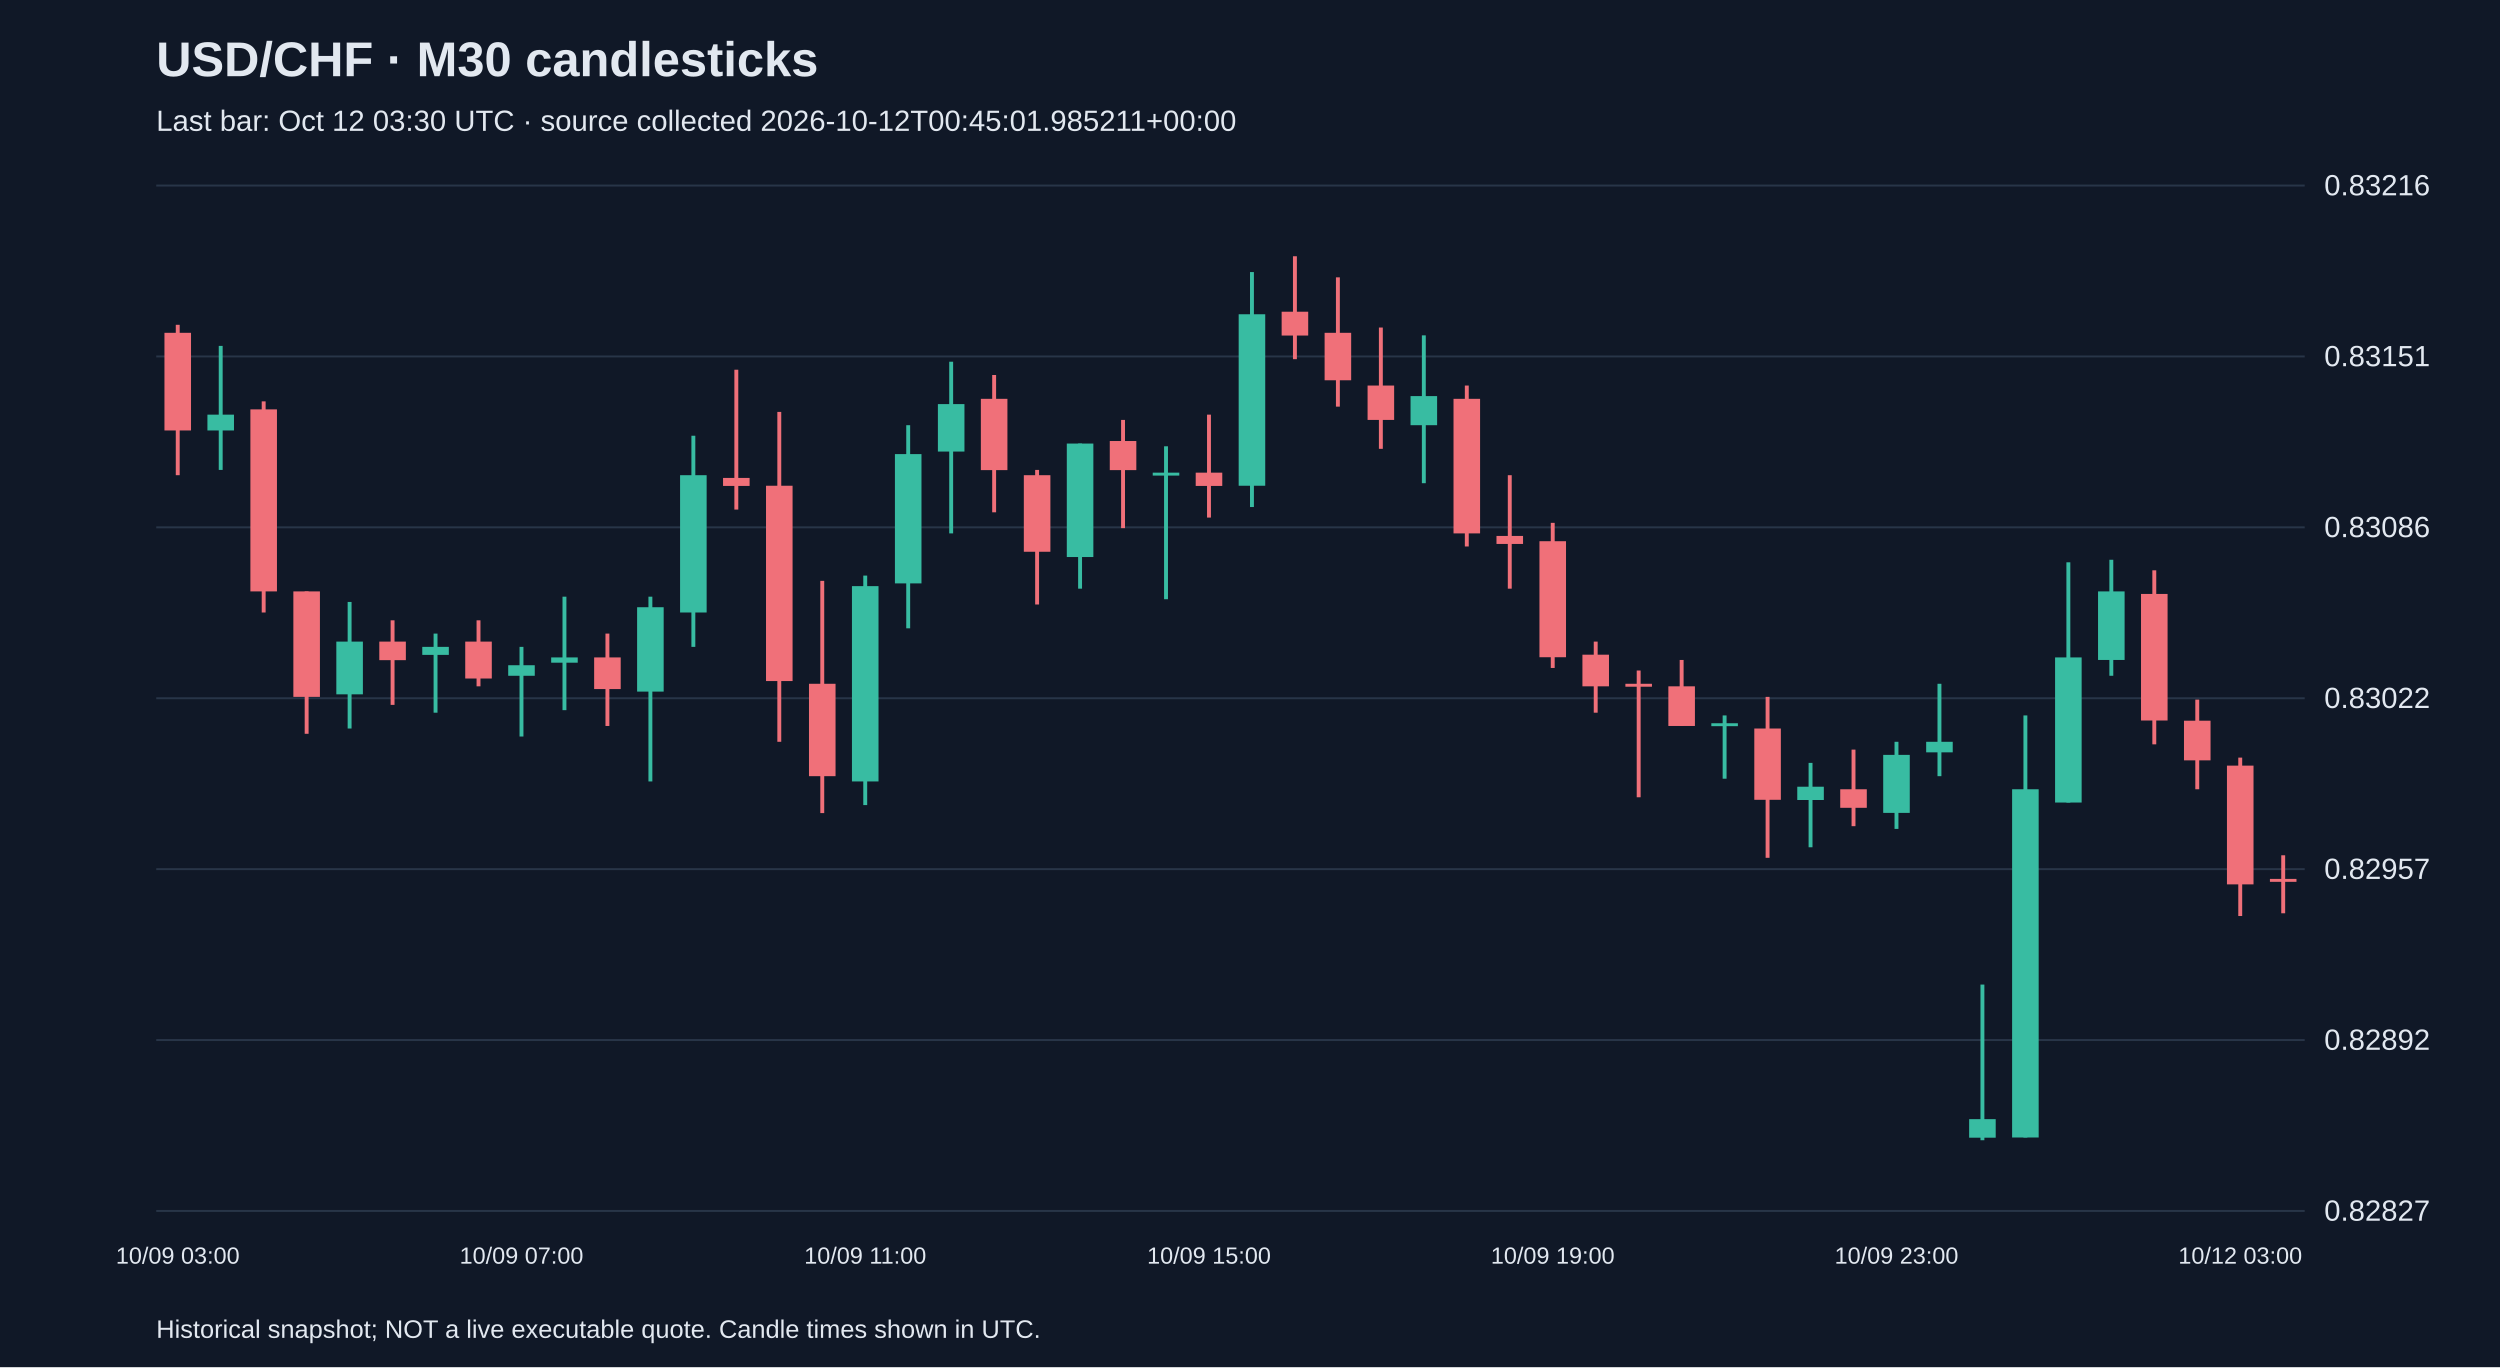
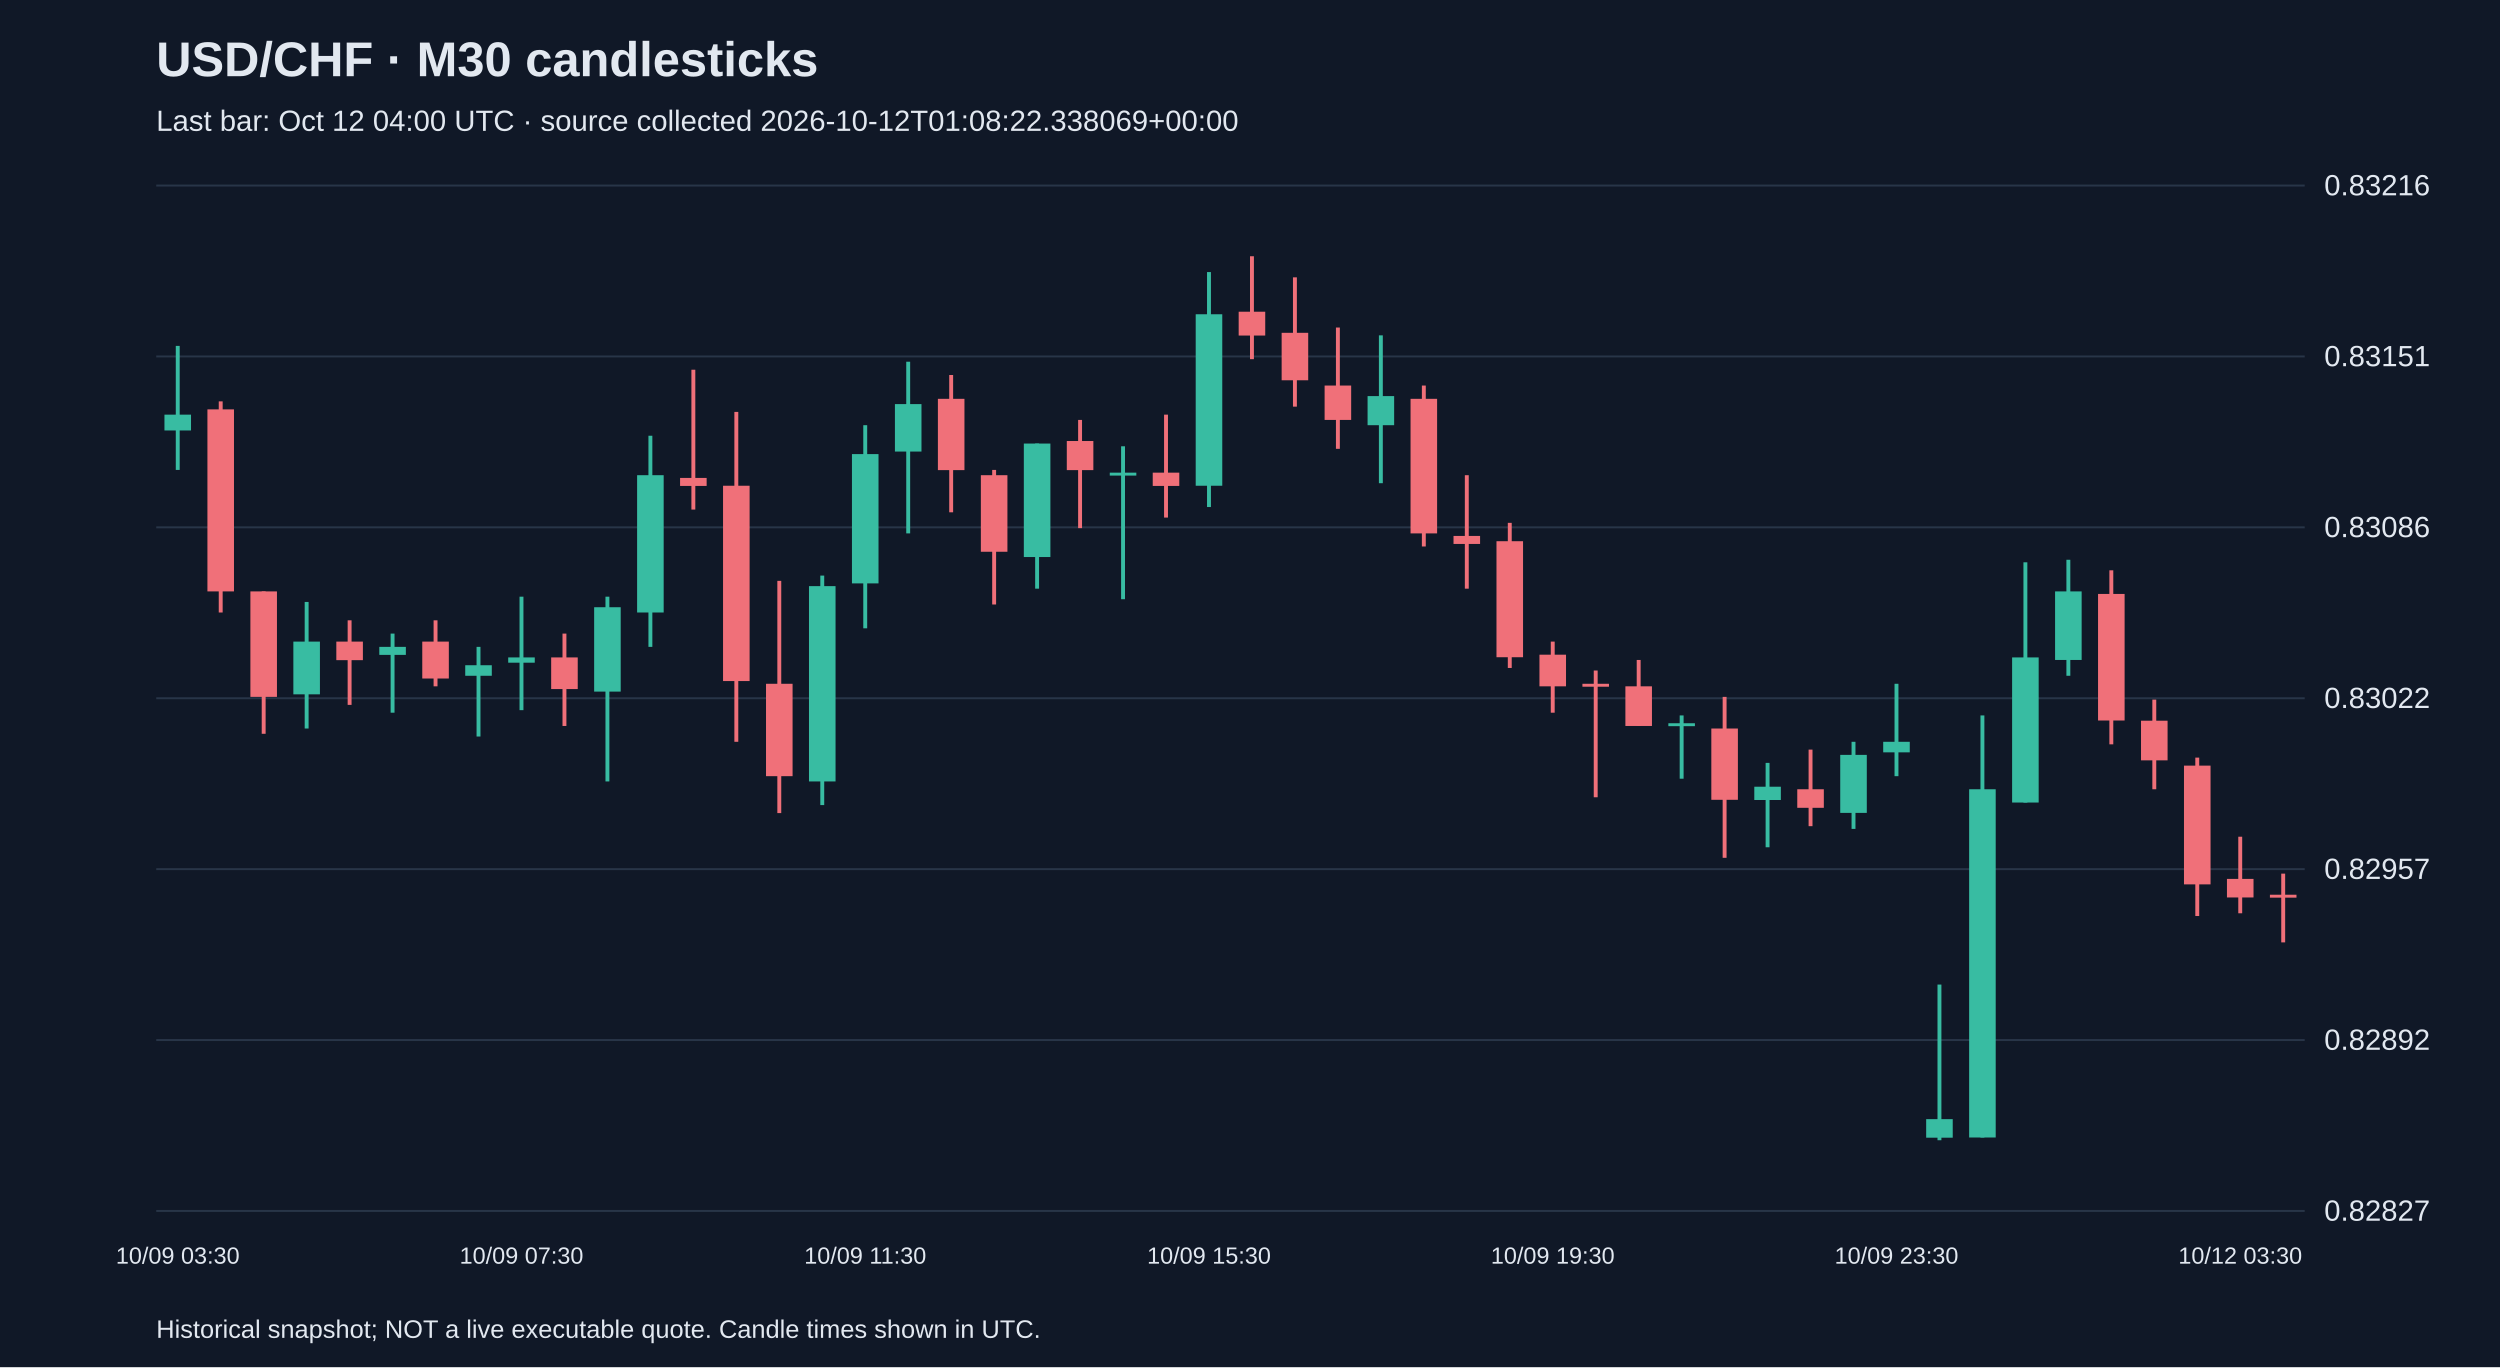
<svg xmlns="http://www.w3.org/2000/svg" viewBox="0 0 1280 700">
  <rect width="100%" height="100%" fill="#101827" />
  <style>text{font-family:Arial,sans-serif;fill:#e2e8f0}</style>
  <text x="80" y="39" font-size="25" font-weight="bold">USD/CHF · M30 candlesticks</text>
-   <text x="80" y="67" font-size="15" fill="#a6b1c5">Last bar: Oct 12 03:30 UTC · source collected 2026-10-12T00:45:01.985211+00:00</text>
+   <text x="80" y="67" font-size="15" fill="#a6b1c5">Last bar: Oct 12 04:00 UTC · source collected 2026-10-12T01:08:22.338069+00:00</text>
  <line x1="80" y1="620.0" x2="1180" y2="620.0" stroke="#283548" />
  <text x="1190" y="625.0" font-size="15">0.82827</text>
  <line x1="80" y1="532.5" x2="1180" y2="532.5" stroke="#283548" />
  <text x="1190" y="537.5" font-size="15">0.82892</text>
  <line x1="80" y1="445.0" x2="1180" y2="445.0" stroke="#283548" />
  <text x="1190" y="450.0" font-size="15">0.82957</text>
  <line x1="80" y1="357.5" x2="1180" y2="357.5" stroke="#283548" />
  <text x="1190" y="362.5" font-size="15">0.83022</text>
  <line x1="80" y1="270.0" x2="1180" y2="270.0" stroke="#283548" />
  <text x="1190" y="275.0" font-size="15">0.83086</text>
  <line x1="80" y1="182.5" x2="1180" y2="182.5" stroke="#283548" />
  <text x="1190" y="187.5" font-size="15">0.83151</text>
  <line x1="80" y1="95.0" x2="1180" y2="95.0" stroke="#283548" />
  <text x="1190" y="100.0" font-size="15">0.83216</text>
-   <line x1="91.0" y1="166.3" x2="91.0" y2="243.3" stroke="#f07079" stroke-width="2" />
-   <rect x="84.2" y="170.4" width="13.6" height="50.0" fill="#f07079" />
-   <text x="91.0" y="647" text-anchor="middle" font-size="12">10/09 03:00</text>
-   <line x1="113.0" y1="177.1" x2="113.0" y2="240.6" stroke="#38bca2" stroke-width="2" />
-   <rect x="106.2" y="212.3" width="13.6" height="8.1" fill="#38bca2" />
-   <line x1="135.0" y1="205.5" x2="135.0" y2="313.6" stroke="#f07079" stroke-width="2" />
-   <rect x="128.2" y="209.6" width="13.6" height="93.2" fill="#f07079" />
-   <line x1="157.0" y1="302.8" x2="157.0" y2="375.7" stroke="#f07079" stroke-width="2" />
-   <rect x="150.2" y="302.8" width="13.6" height="54.0" fill="#f07079" />
-   <line x1="179.0" y1="308.2" x2="179.0" y2="373.0" stroke="#38bca2" stroke-width="2" />
-   <rect x="172.2" y="328.5" width="13.6" height="27.0" fill="#38bca2" />
-   <line x1="201.0" y1="317.6" x2="201.0" y2="360.9" stroke="#f07079" stroke-width="2" />
-   <rect x="194.2" y="328.5" width="13.6" height="9.5" fill="#f07079" />
-   <line x1="223.0" y1="324.4" x2="223.0" y2="364.9" stroke="#38bca2" stroke-width="2" />
-   <rect x="216.2" y="331.2" width="13.6" height="4.1" fill="#38bca2" />
-   <line x1="245.0" y1="317.6" x2="245.0" y2="351.4" stroke="#f07079" stroke-width="2" />
-   <rect x="238.2" y="328.5" width="13.6" height="18.9" fill="#f07079" />
-   <line x1="267.0" y1="331.2" x2="267.0" y2="377.1" stroke="#38bca2" stroke-width="2" />
-   <rect x="260.2" y="340.6" width="13.6" height="5.4" fill="#38bca2" />
-   <text x="267.0" y="647" text-anchor="middle" font-size="12">10/09 07:00</text>
-   <line x1="289.0" y1="305.5" x2="289.0" y2="363.6" stroke="#38bca2" stroke-width="2" />
-   <rect x="282.2" y="336.6" width="13.6" height="2.7" fill="#38bca2" />
-   <line x1="311.0" y1="324.4" x2="311.0" y2="371.7" stroke="#f07079" stroke-width="2" />
-   <rect x="304.2" y="336.6" width="13.6" height="16.2" fill="#f07079" />
-   <line x1="333.0" y1="305.5" x2="333.0" y2="400.1" stroke="#38bca2" stroke-width="2" />
-   <rect x="326.2" y="310.9" width="13.6" height="43.2" fill="#38bca2" />
-   <line x1="355.0" y1="223.1" x2="355.0" y2="331.2" stroke="#38bca2" stroke-width="2" />
-   <rect x="348.2" y="243.3" width="13.6" height="70.3" fill="#38bca2" />
-   <line x1="377.0" y1="189.3" x2="377.0" y2="260.9" stroke="#f07079" stroke-width="2" />
-   <rect x="370.2" y="244.7" width="13.6" height="4.1" fill="#f07079" />
-   <line x1="399.0" y1="210.9" x2="399.0" y2="379.8" stroke="#f07079" stroke-width="2" />
-   <rect x="392.2" y="248.7" width="13.6" height="100.0" fill="#f07079" />
-   <line x1="421.0" y1="297.4" x2="421.0" y2="416.3" stroke="#f07079" stroke-width="2" />
-   <rect x="414.2" y="350.1" width="13.6" height="47.3" fill="#f07079" />
-   <line x1="443.0" y1="294.7" x2="443.0" y2="412.2" stroke="#38bca2" stroke-width="2" />
-   <rect x="436.2" y="300.1" width="13.6" height="100.0" fill="#38bca2" />
-   <text x="443.0" y="647" text-anchor="middle" font-size="12">10/09 11:00</text>
-   <line x1="465.0" y1="217.7" x2="465.0" y2="321.7" stroke="#38bca2" stroke-width="2" />
-   <rect x="458.2" y="232.5" width="13.6" height="66.2" fill="#38bca2" />
-   <line x1="487.0" y1="185.2" x2="487.0" y2="273.1" stroke="#38bca2" stroke-width="2" />
-   <rect x="480.2" y="206.9" width="13.6" height="24.3" fill="#38bca2" />
-   <line x1="509.0" y1="192.0" x2="509.0" y2="262.3" stroke="#f07079" stroke-width="2" />
-   <rect x="502.2" y="204.2" width="13.6" height="36.5" fill="#f07079" />
-   <line x1="531.0" y1="240.6" x2="531.0" y2="309.5" stroke="#f07079" stroke-width="2" />
-   <rect x="524.2" y="243.3" width="13.6" height="39.2" fill="#f07079" />
-   <line x1="553.0" y1="227.1" x2="553.0" y2="301.4" stroke="#38bca2" stroke-width="2" />
-   <rect x="546.2" y="227.1" width="13.6" height="58.1" fill="#38bca2" />
-   <line x1="575.0" y1="215.0" x2="575.0" y2="270.4" stroke="#f07079" stroke-width="2" />
-   <rect x="568.2" y="225.8" width="13.6" height="14.9" fill="#f07079" />
-   <line x1="597.0" y1="228.5" x2="597.0" y2="306.8" stroke="#38bca2" stroke-width="2" />
-   <rect x="590.2" y="242.0" width="13.6" height="1.5" fill="#38bca2" />
-   <line x1="619.0" y1="212.3" x2="619.0" y2="265.0" stroke="#f07079" stroke-width="2" />
-   <rect x="612.2" y="242.0" width="13.6" height="6.8" fill="#f07079" />
-   <text x="619.0" y="647" text-anchor="middle" font-size="12">10/09 15:00</text>
-   <line x1="641.0" y1="139.3" x2="641.0" y2="259.6" stroke="#38bca2" stroke-width="2" />
-   <rect x="634.2" y="160.9" width="13.6" height="87.8" fill="#38bca2" />
-   <line x1="663.0" y1="131.2" x2="663.0" y2="183.9" stroke="#f07079" stroke-width="2" />
-   <rect x="656.2" y="159.6" width="13.6" height="12.2" fill="#f07079" />
-   <line x1="685.0" y1="142.0" x2="685.0" y2="208.2" stroke="#f07079" stroke-width="2" />
-   <rect x="678.2" y="170.4" width="13.6" height="24.3" fill="#f07079" />
-   <line x1="707.0" y1="167.7" x2="707.0" y2="229.8" stroke="#f07079" stroke-width="2" />
-   <rect x="700.2" y="197.4" width="13.6" height="17.6" fill="#f07079" />
-   <line x1="729.0" y1="171.7" x2="729.0" y2="247.4" stroke="#38bca2" stroke-width="2" />
-   <rect x="722.2" y="202.8" width="13.6" height="14.9" fill="#38bca2" />
-   <line x1="751.0" y1="197.4" x2="751.0" y2="279.8" stroke="#f07079" stroke-width="2" />
-   <rect x="744.2" y="204.2" width="13.6" height="68.9" fill="#f07079" />
-   <line x1="773.0" y1="243.3" x2="773.0" y2="301.4" stroke="#f07079" stroke-width="2" />
-   <rect x="766.2" y="274.4" width="13.6" height="4.1" fill="#f07079" />
-   <line x1="795.0" y1="267.7" x2="795.0" y2="342.0" stroke="#f07079" stroke-width="2" />
-   <rect x="788.2" y="277.1" width="13.6" height="59.4" fill="#f07079" />
-   <text x="795.0" y="647" text-anchor="middle" font-size="12">10/09 19:00</text>
-   <line x1="817.0" y1="328.5" x2="817.0" y2="364.9" stroke="#f07079" stroke-width="2" />
-   <rect x="810.2" y="335.2" width="13.6" height="16.2" fill="#f07079" />
-   <line x1="839.0" y1="343.3" x2="839.0" y2="408.2" stroke="#f07079" stroke-width="2" />
-   <rect x="832.2" y="350.1" width="13.6" height="1.5" fill="#f07079" />
-   <line x1="861.0" y1="337.9" x2="861.0" y2="371.7" stroke="#f07079" stroke-width="2" />
-   <rect x="854.2" y="351.4" width="13.6" height="20.3" fill="#f07079" />
-   <line x1="883.0" y1="366.3" x2="883.0" y2="398.7" stroke="#38bca2" stroke-width="2" />
-   <rect x="876.2" y="370.3" width="13.6" height="1.5" fill="#38bca2" />
-   <line x1="905.0" y1="356.8" x2="905.0" y2="439.2" stroke="#f07079" stroke-width="2" />
-   <rect x="898.2" y="373.0" width="13.6" height="36.5" fill="#f07079" />
-   <line x1="927.0" y1="390.6" x2="927.0" y2="433.8" stroke="#38bca2" stroke-width="2" />
-   <rect x="920.2" y="402.8" width="13.6" height="6.8" fill="#38bca2" />
-   <line x1="949.0" y1="383.8" x2="949.0" y2="423.0" stroke="#f07079" stroke-width="2" />
-   <rect x="942.2" y="404.1" width="13.6" height="9.5" fill="#f07079" />
-   <line x1="971.0" y1="379.8" x2="971.0" y2="424.4" stroke="#38bca2" stroke-width="2" />
-   <rect x="964.2" y="386.5" width="13.6" height="29.7" fill="#38bca2" />
-   <text x="971.0" y="647" text-anchor="middle" font-size="12">10/09 23:00</text>
-   <line x1="993.0" y1="350.1" x2="993.0" y2="397.4" stroke="#38bca2" stroke-width="2" />
-   <rect x="986.2" y="379.8" width="13.6" height="5.4" fill="#38bca2" />
-   <line x1="1015.0" y1="504.1" x2="1015.0" y2="583.8" stroke="#38bca2" stroke-width="2" />
-   <rect x="1008.2" y="573.0" width="13.6" height="9.5" fill="#38bca2" />
-   <line x1="1037.0" y1="366.3" x2="1037.0" y2="582.4" stroke="#38bca2" stroke-width="2" />
-   <rect x="1030.2" y="404.1" width="13.6" height="178.3" fill="#38bca2" />
-   <line x1="1059.0" y1="287.9" x2="1059.0" y2="410.9" stroke="#38bca2" stroke-width="2" />
-   <rect x="1052.2" y="336.6" width="13.6" height="74.3" fill="#38bca2" />
-   <line x1="1081.0" y1="286.6" x2="1081.0" y2="346.0" stroke="#38bca2" stroke-width="2" />
-   <rect x="1074.2" y="302.8" width="13.6" height="35.1" fill="#38bca2" />
-   <line x1="1103.0" y1="292.0" x2="1103.0" y2="381.1" stroke="#f07079" stroke-width="2" />
-   <rect x="1096.2" y="304.1" width="13.6" height="64.8" fill="#f07079" />
-   <line x1="1125.0" y1="358.2" x2="1125.0" y2="404.1" stroke="#f07079" stroke-width="2" />
-   <rect x="1118.2" y="369.0" width="13.6" height="20.3" fill="#f07079" />
-   <line x1="1147.0" y1="387.9" x2="1147.0" y2="469.0" stroke="#f07079" stroke-width="2" />
-   <rect x="1140.2" y="392.0" width="13.6" height="60.8" fill="#f07079" />
-   <text x="1147.0" y="647" text-anchor="middle" font-size="12">10/12 03:00</text>
-   <line x1="1169.0" y1="437.9" x2="1169.0" y2="467.6" stroke="#f07079" stroke-width="2" />
-   <rect x="1162.2" y="450.0" width="13.6" height="1.5" fill="#f07079" />
+   <line x1="91.0" y1="177.1" x2="91.0" y2="240.6" stroke="#38bca2" stroke-width="2" />
+   <rect x="84.2" y="212.3" width="13.6" height="8.1" fill="#38bca2" />
+   <text x="91.0" y="647" text-anchor="middle" font-size="12">10/09 03:30</text>
+   <line x1="113.0" y1="205.5" x2="113.0" y2="313.6" stroke="#f07079" stroke-width="2" />
+   <rect x="106.2" y="209.6" width="13.6" height="93.2" fill="#f07079" />
+   <line x1="135.0" y1="302.8" x2="135.0" y2="375.7" stroke="#f07079" stroke-width="2" />
+   <rect x="128.2" y="302.8" width="13.6" height="54.0" fill="#f07079" />
+   <line x1="157.0" y1="308.2" x2="157.0" y2="373.0" stroke="#38bca2" stroke-width="2" />
+   <rect x="150.2" y="328.5" width="13.6" height="27.0" fill="#38bca2" />
+   <line x1="179.0" y1="317.6" x2="179.0" y2="360.9" stroke="#f07079" stroke-width="2" />
+   <rect x="172.2" y="328.5" width="13.6" height="9.5" fill="#f07079" />
+   <line x1="201.0" y1="324.4" x2="201.0" y2="364.9" stroke="#38bca2" stroke-width="2" />
+   <rect x="194.2" y="331.2" width="13.6" height="4.1" fill="#38bca2" />
+   <line x1="223.0" y1="317.6" x2="223.0" y2="351.4" stroke="#f07079" stroke-width="2" />
+   <rect x="216.2" y="328.5" width="13.6" height="18.9" fill="#f07079" />
+   <line x1="245.0" y1="331.2" x2="245.0" y2="377.1" stroke="#38bca2" stroke-width="2" />
+   <rect x="238.2" y="340.6" width="13.6" height="5.4" fill="#38bca2" />
+   <line x1="267.0" y1="305.5" x2="267.0" y2="363.6" stroke="#38bca2" stroke-width="2" />
+   <rect x="260.2" y="336.6" width="13.6" height="2.7" fill="#38bca2" />
+   <text x="267.0" y="647" text-anchor="middle" font-size="12">10/09 07:30</text>
+   <line x1="289.0" y1="324.4" x2="289.0" y2="371.7" stroke="#f07079" stroke-width="2" />
+   <rect x="282.2" y="336.6" width="13.6" height="16.2" fill="#f07079" />
+   <line x1="311.0" y1="305.5" x2="311.0" y2="400.1" stroke="#38bca2" stroke-width="2" />
+   <rect x="304.2" y="310.9" width="13.6" height="43.2" fill="#38bca2" />
+   <line x1="333.0" y1="223.1" x2="333.0" y2="331.2" stroke="#38bca2" stroke-width="2" />
+   <rect x="326.2" y="243.3" width="13.6" height="70.3" fill="#38bca2" />
+   <line x1="355.0" y1="189.3" x2="355.0" y2="260.9" stroke="#f07079" stroke-width="2" />
+   <rect x="348.2" y="244.7" width="13.6" height="4.1" fill="#f07079" />
+   <line x1="377.0" y1="210.9" x2="377.0" y2="379.8" stroke="#f07079" stroke-width="2" />
+   <rect x="370.2" y="248.7" width="13.6" height="100.0" fill="#f07079" />
+   <line x1="399.0" y1="297.4" x2="399.0" y2="416.3" stroke="#f07079" stroke-width="2" />
+   <rect x="392.2" y="350.1" width="13.6" height="47.3" fill="#f07079" />
+   <line x1="421.0" y1="294.7" x2="421.0" y2="412.2" stroke="#38bca2" stroke-width="2" />
+   <rect x="414.2" y="300.1" width="13.6" height="100.0" fill="#38bca2" />
+   <line x1="443.0" y1="217.7" x2="443.0" y2="321.7" stroke="#38bca2" stroke-width="2" />
+   <rect x="436.2" y="232.5" width="13.6" height="66.2" fill="#38bca2" />
+   <text x="443.0" y="647" text-anchor="middle" font-size="12">10/09 11:30</text>
+   <line x1="465.0" y1="185.2" x2="465.0" y2="273.1" stroke="#38bca2" stroke-width="2" />
+   <rect x="458.2" y="206.9" width="13.6" height="24.3" fill="#38bca2" />
+   <line x1="487.0" y1="192.0" x2="487.0" y2="262.3" stroke="#f07079" stroke-width="2" />
+   <rect x="480.2" y="204.2" width="13.6" height="36.5" fill="#f07079" />
+   <line x1="509.0" y1="240.6" x2="509.0" y2="309.5" stroke="#f07079" stroke-width="2" />
+   <rect x="502.2" y="243.3" width="13.6" height="39.2" fill="#f07079" />
+   <line x1="531.0" y1="227.1" x2="531.0" y2="301.4" stroke="#38bca2" stroke-width="2" />
+   <rect x="524.2" y="227.1" width="13.6" height="58.1" fill="#38bca2" />
+   <line x1="553.0" y1="215.0" x2="553.0" y2="270.4" stroke="#f07079" stroke-width="2" />
+   <rect x="546.2" y="225.8" width="13.6" height="14.9" fill="#f07079" />
+   <line x1="575.0" y1="228.5" x2="575.0" y2="306.8" stroke="#38bca2" stroke-width="2" />
+   <rect x="568.2" y="242.0" width="13.6" height="1.5" fill="#38bca2" />
+   <line x1="597.0" y1="212.3" x2="597.0" y2="265.0" stroke="#f07079" stroke-width="2" />
+   <rect x="590.2" y="242.0" width="13.6" height="6.8" fill="#f07079" />
+   <line x1="619.0" y1="139.3" x2="619.0" y2="259.6" stroke="#38bca2" stroke-width="2" />
+   <rect x="612.2" y="160.9" width="13.6" height="87.8" fill="#38bca2" />
+   <text x="619.0" y="647" text-anchor="middle" font-size="12">10/09 15:30</text>
+   <line x1="641.0" y1="131.2" x2="641.0" y2="183.9" stroke="#f07079" stroke-width="2" />
+   <rect x="634.2" y="159.6" width="13.6" height="12.2" fill="#f07079" />
+   <line x1="663.0" y1="142.0" x2="663.0" y2="208.2" stroke="#f07079" stroke-width="2" />
+   <rect x="656.2" y="170.4" width="13.6" height="24.3" fill="#f07079" />
+   <line x1="685.0" y1="167.7" x2="685.0" y2="229.8" stroke="#f07079" stroke-width="2" />
+   <rect x="678.2" y="197.4" width="13.6" height="17.6" fill="#f07079" />
+   <line x1="707.0" y1="171.7" x2="707.0" y2="247.4" stroke="#38bca2" stroke-width="2" />
+   <rect x="700.2" y="202.8" width="13.6" height="14.9" fill="#38bca2" />
+   <line x1="729.0" y1="197.4" x2="729.0" y2="279.8" stroke="#f07079" stroke-width="2" />
+   <rect x="722.2" y="204.2" width="13.6" height="68.9" fill="#f07079" />
+   <line x1="751.0" y1="243.3" x2="751.0" y2="301.4" stroke="#f07079" stroke-width="2" />
+   <rect x="744.2" y="274.4" width="13.6" height="4.1" fill="#f07079" />
+   <line x1="773.0" y1="267.7" x2="773.0" y2="342.0" stroke="#f07079" stroke-width="2" />
+   <rect x="766.2" y="277.1" width="13.6" height="59.4" fill="#f07079" />
+   <line x1="795.0" y1="328.5" x2="795.0" y2="364.9" stroke="#f07079" stroke-width="2" />
+   <rect x="788.2" y="335.2" width="13.6" height="16.2" fill="#f07079" />
+   <text x="795.0" y="647" text-anchor="middle" font-size="12">10/09 19:30</text>
+   <line x1="817.0" y1="343.3" x2="817.0" y2="408.2" stroke="#f07079" stroke-width="2" />
+   <rect x="810.2" y="350.1" width="13.6" height="1.5" fill="#f07079" />
+   <line x1="839.0" y1="337.9" x2="839.0" y2="371.7" stroke="#f07079" stroke-width="2" />
+   <rect x="832.2" y="351.4" width="13.6" height="20.3" fill="#f07079" />
+   <line x1="861.0" y1="366.3" x2="861.0" y2="398.7" stroke="#38bca2" stroke-width="2" />
+   <rect x="854.2" y="370.3" width="13.6" height="1.5" fill="#38bca2" />
+   <line x1="883.0" y1="356.8" x2="883.0" y2="439.2" stroke="#f07079" stroke-width="2" />
+   <rect x="876.2" y="373.0" width="13.6" height="36.5" fill="#f07079" />
+   <line x1="905.0" y1="390.6" x2="905.0" y2="433.8" stroke="#38bca2" stroke-width="2" />
+   <rect x="898.2" y="402.8" width="13.6" height="6.8" fill="#38bca2" />
+   <line x1="927.0" y1="383.8" x2="927.0" y2="423.0" stroke="#f07079" stroke-width="2" />
+   <rect x="920.2" y="404.1" width="13.6" height="9.5" fill="#f07079" />
+   <line x1="949.0" y1="379.8" x2="949.0" y2="424.4" stroke="#38bca2" stroke-width="2" />
+   <rect x="942.2" y="386.5" width="13.6" height="29.7" fill="#38bca2" />
+   <line x1="971.0" y1="350.1" x2="971.0" y2="397.4" stroke="#38bca2" stroke-width="2" />
+   <rect x="964.2" y="379.8" width="13.6" height="5.4" fill="#38bca2" />
+   <text x="971.0" y="647" text-anchor="middle" font-size="12">10/09 23:30</text>
+   <line x1="993.0" y1="504.1" x2="993.0" y2="583.8" stroke="#38bca2" stroke-width="2" />
+   <rect x="986.2" y="573.0" width="13.6" height="9.5" fill="#38bca2" />
+   <line x1="1015.0" y1="366.3" x2="1015.0" y2="582.4" stroke="#38bca2" stroke-width="2" />
+   <rect x="1008.2" y="404.1" width="13.6" height="178.3" fill="#38bca2" />
+   <line x1="1037.0" y1="287.9" x2="1037.0" y2="410.9" stroke="#38bca2" stroke-width="2" />
+   <rect x="1030.2" y="336.6" width="13.6" height="74.3" fill="#38bca2" />
+   <line x1="1059.0" y1="286.6" x2="1059.0" y2="346.0" stroke="#38bca2" stroke-width="2" />
+   <rect x="1052.2" y="302.8" width="13.6" height="35.1" fill="#38bca2" />
+   <line x1="1081.0" y1="292.0" x2="1081.0" y2="381.1" stroke="#f07079" stroke-width="2" />
+   <rect x="1074.2" y="304.1" width="13.6" height="64.8" fill="#f07079" />
+   <line x1="1103.0" y1="358.2" x2="1103.0" y2="404.1" stroke="#f07079" stroke-width="2" />
+   <rect x="1096.2" y="369.0" width="13.6" height="20.3" fill="#f07079" />
+   <line x1="1125.0" y1="387.9" x2="1125.0" y2="469.0" stroke="#f07079" stroke-width="2" />
+   <rect x="1118.2" y="392.0" width="13.6" height="60.8" fill="#f07079" />
+   <line x1="1147.0" y1="428.4" x2="1147.0" y2="467.6" stroke="#f07079" stroke-width="2" />
+   <rect x="1140.2" y="450.0" width="13.6" height="9.5" fill="#f07079" />
+   <text x="1147.0" y="647" text-anchor="middle" font-size="12">10/12 03:30</text>
+   <line x1="1169.0" y1="447.3" x2="1169.0" y2="482.5" stroke="#f07079" stroke-width="2" />
+   <rect x="1162.2" y="458.1" width="13.6" height="1.5" fill="#f07079" />
  <text x="80" y="685" font-size="13">Historical snapshot; NOT a live executable quote. Candle times shown in UTC.</text>
</svg>
